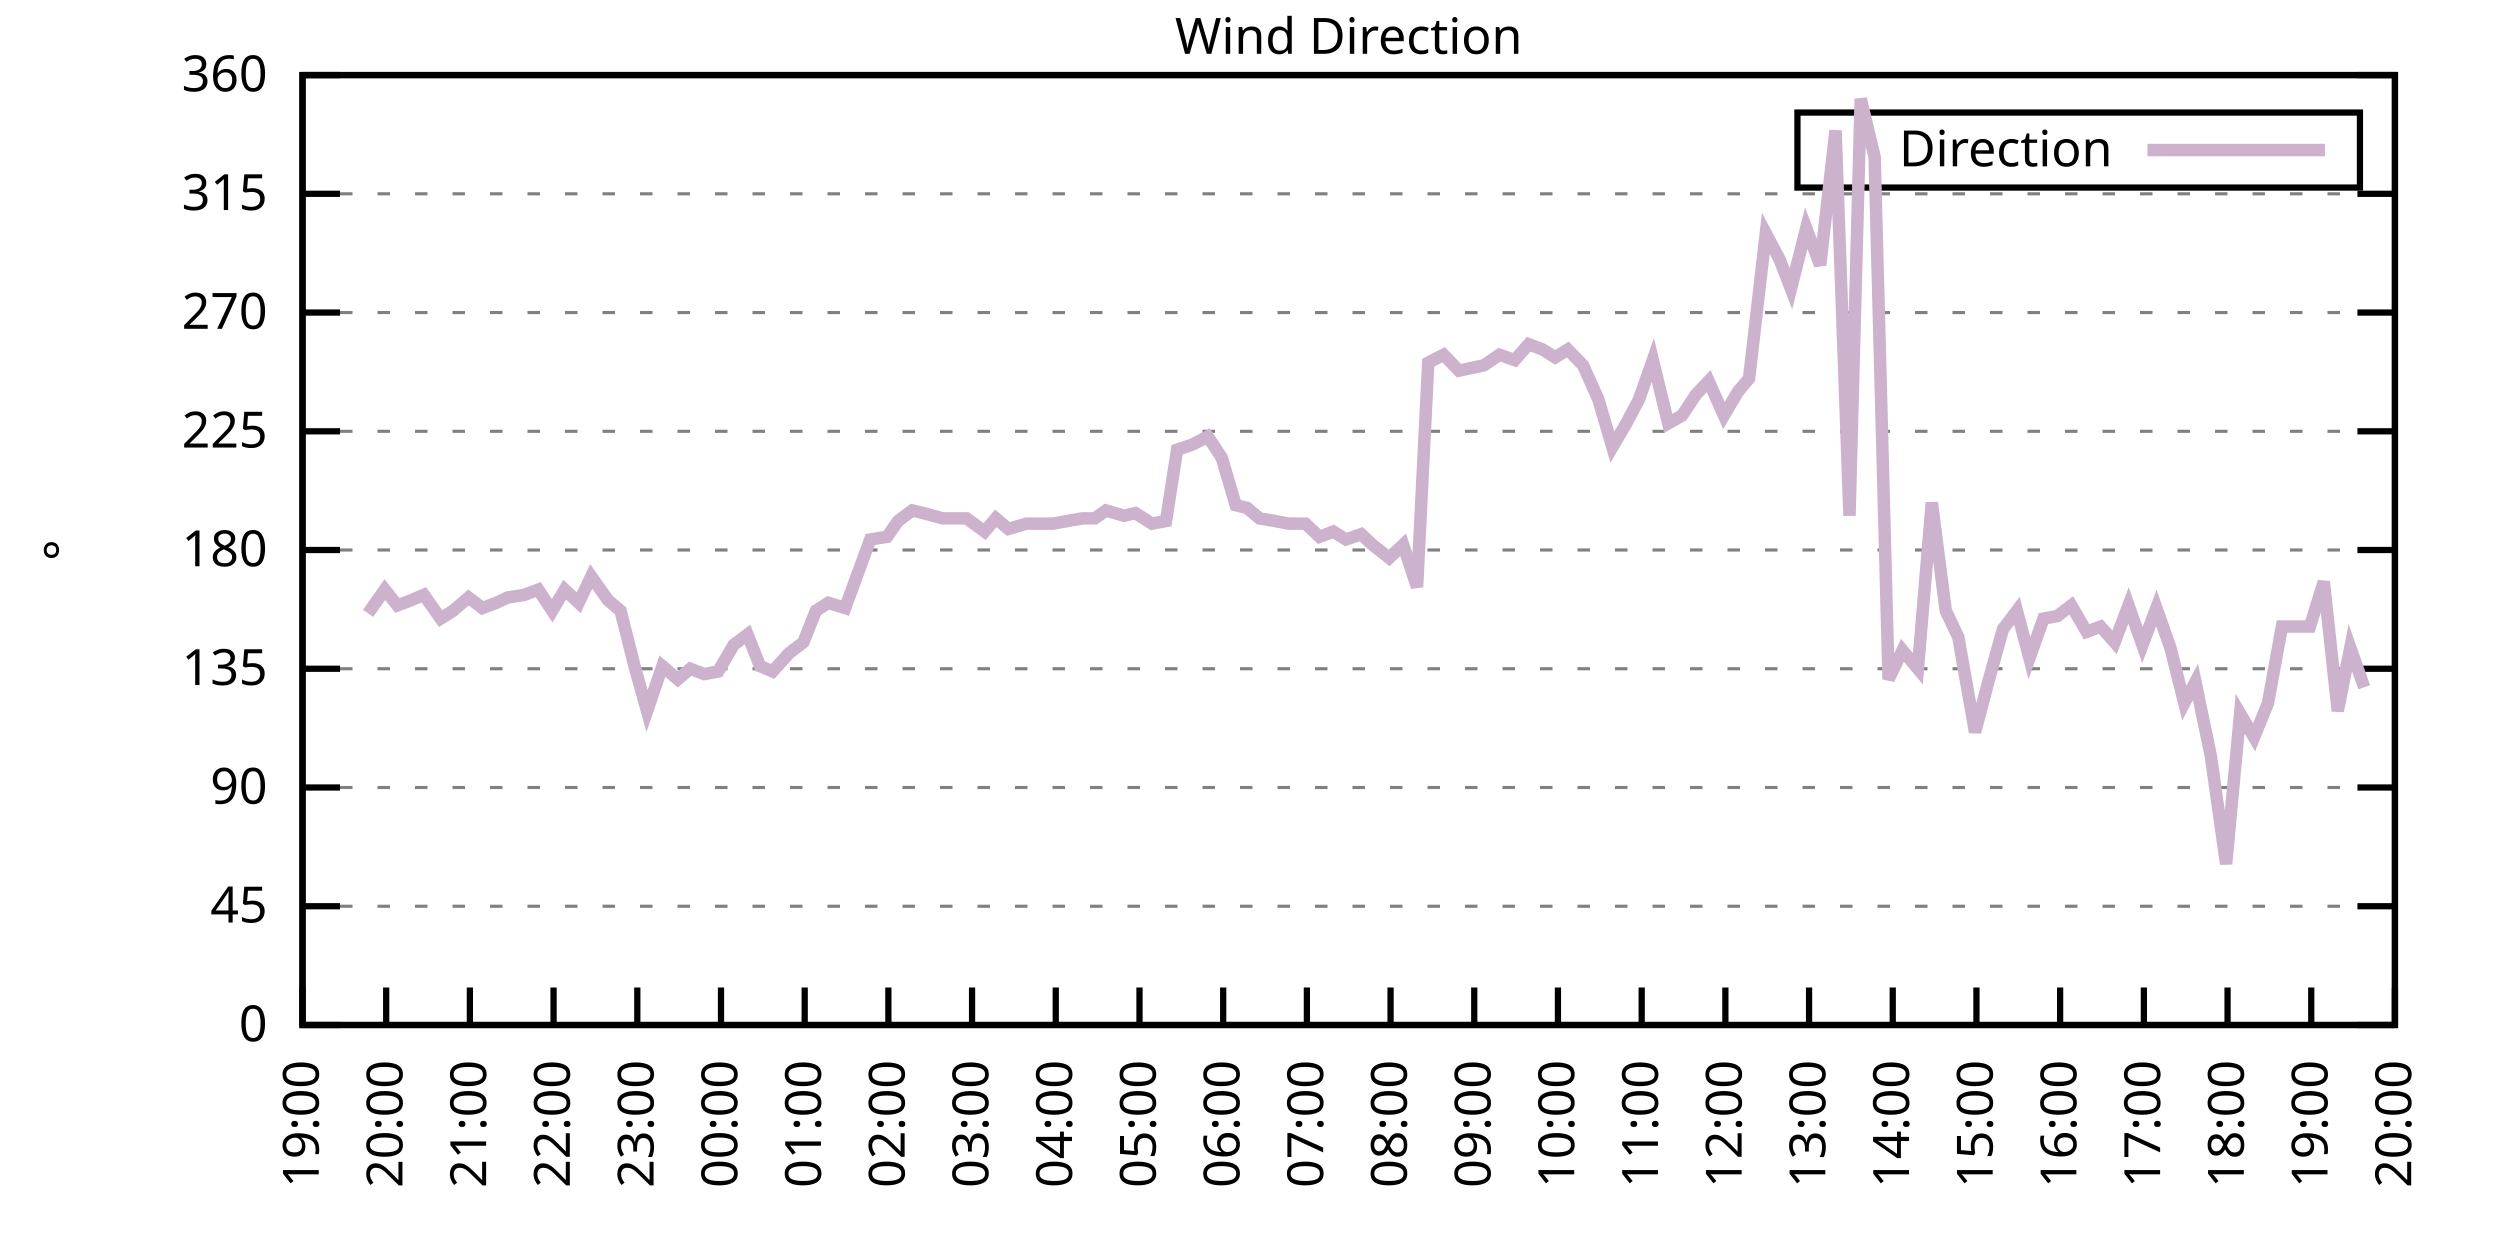
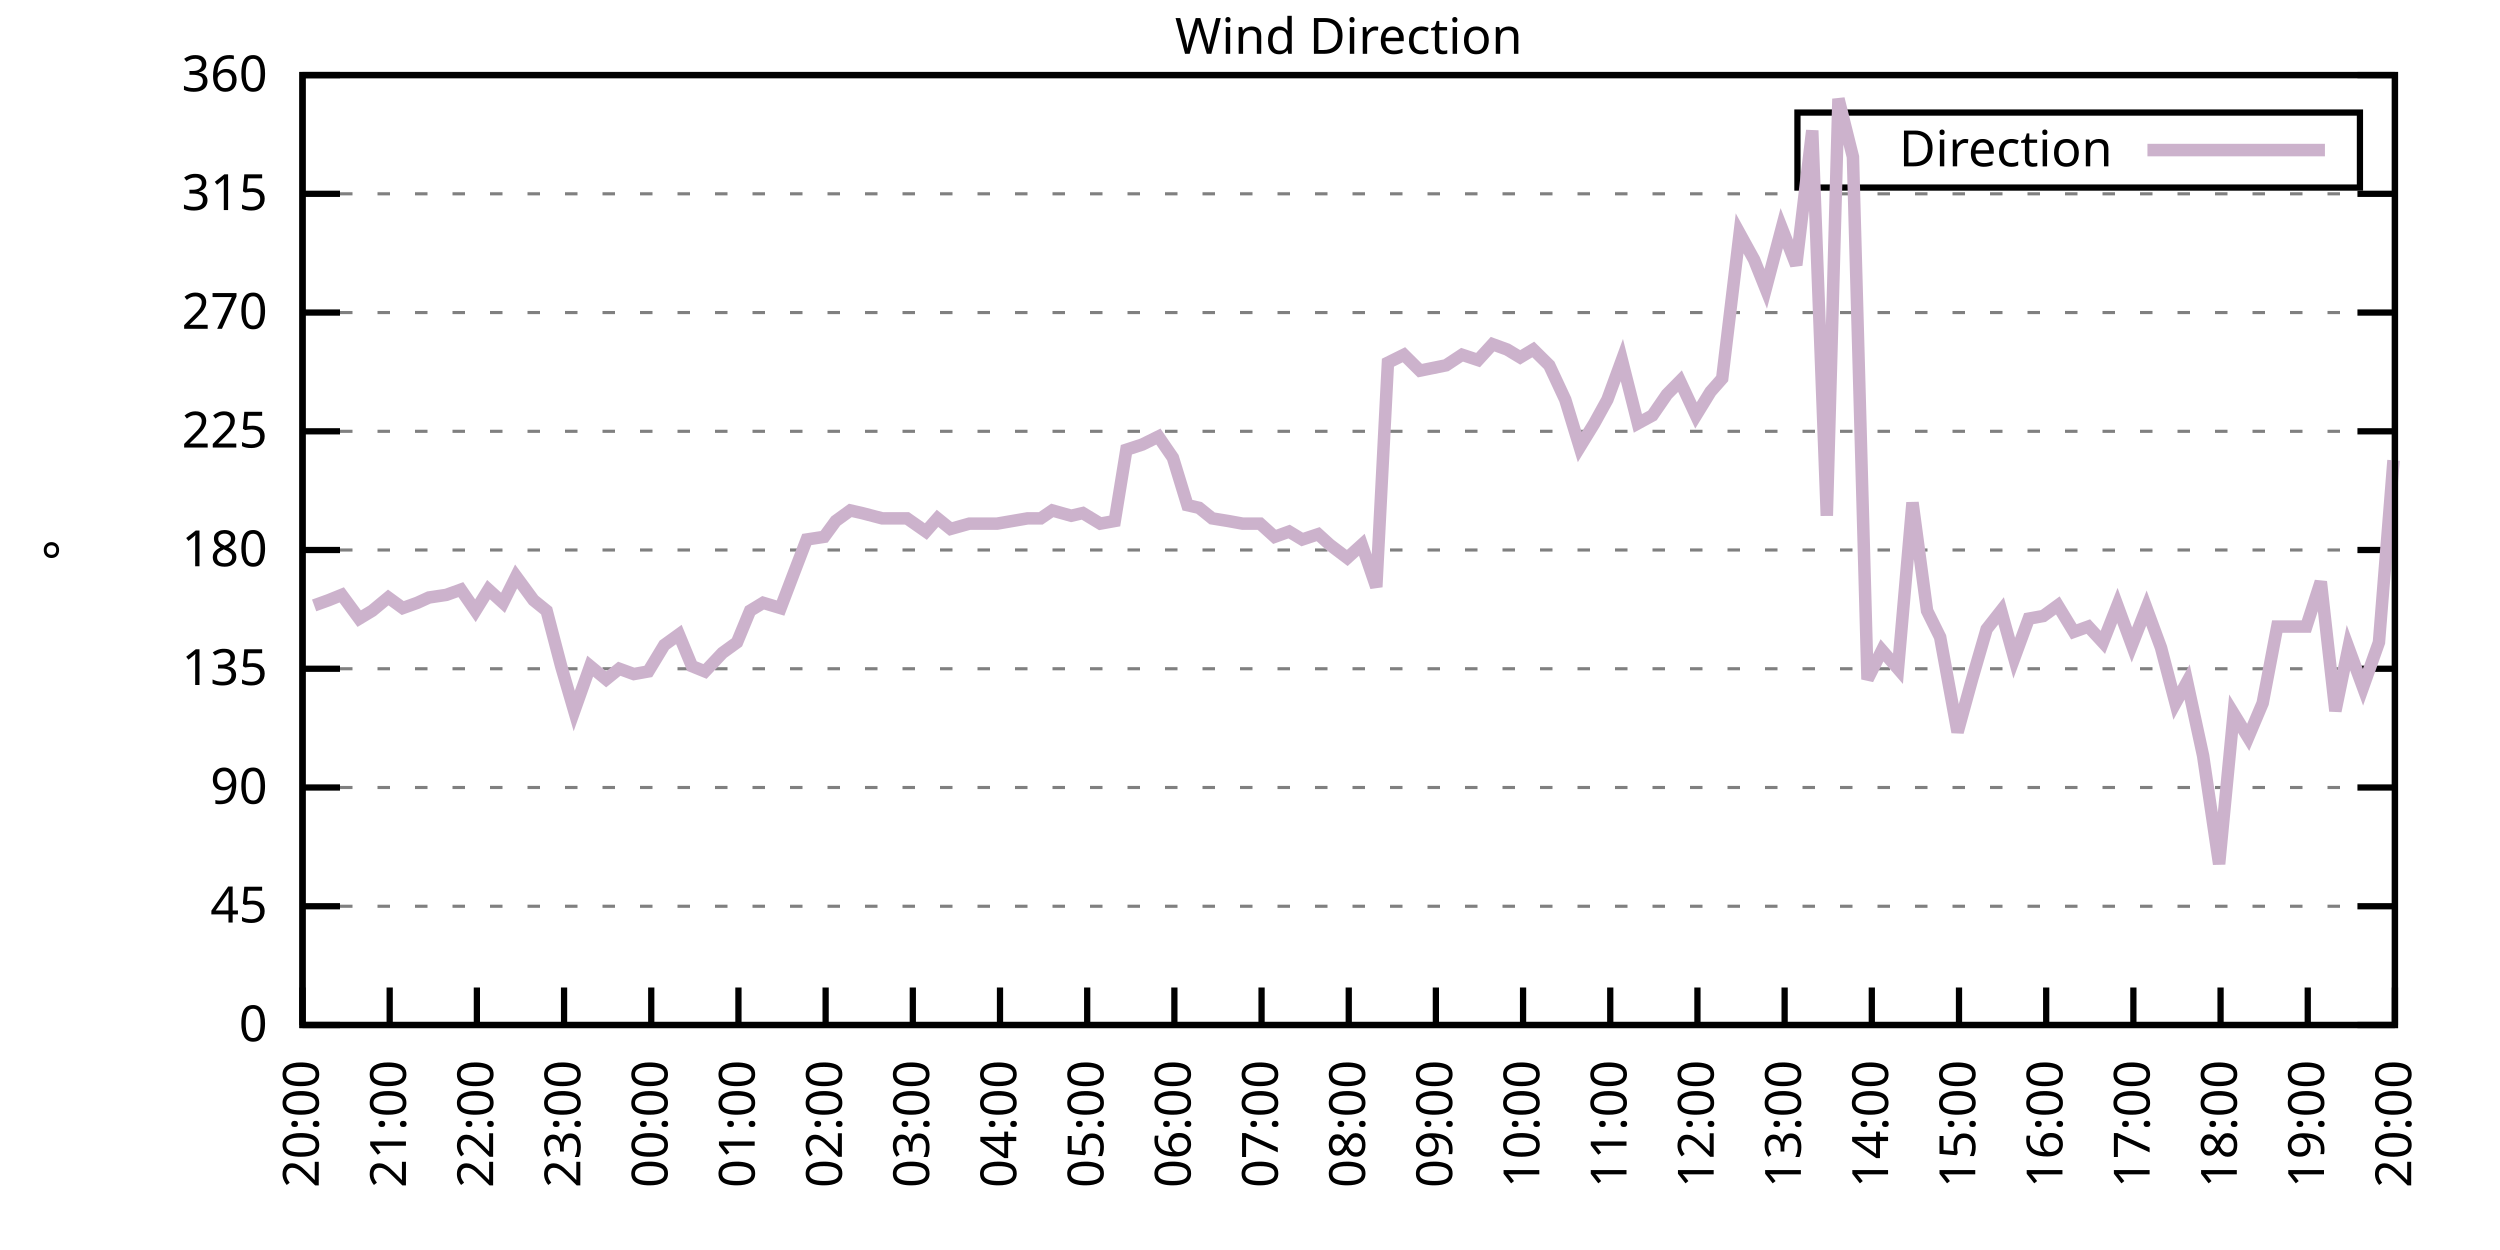
<svg xmlns="http://www.w3.org/2000/svg" xmlns:xlink="http://www.w3.org/1999/xlink" width="400" height="200" viewBox="0 0 400 200">
  <g id="gnuplot_canvas">
    <rect x="0" y="0" width="400" height="200" fill="none" />
    <defs>
      <circle id="gpDot" r="0.5" stroke-width="0.5" stroke="currentColor" />
      <path id="gpPt0" stroke-width="0.333" stroke="currentColor" d="M-1,0 h2 M0,-1 v2" />
      <path id="gpPt1" stroke-width="0.333" stroke="currentColor" d="M-1,-1 L1,1 M1,-1 L-1,1" />
      <path id="gpPt2" stroke-width="0.333" stroke="currentColor" d="M-1,0 L1,0 M0,-1 L0,1 M-1,-1 L1,1 M-1,1 L1,-1" />
      <rect id="gpPt3" stroke-width="0.333" stroke="currentColor" x="-1" y="-1" width="2" height="2" />
      <rect id="gpPt4" stroke-width="0.333" stroke="currentColor" fill="currentColor" x="-1" y="-1" width="2" height="2" />
      <circle id="gpPt5" stroke-width="0.333" stroke="currentColor" cx="0" cy="0" r="1" />
      <use xlink:href="#gpPt5" id="gpPt6" fill="currentColor" stroke="none" />
      <path id="gpPt7" stroke-width="0.333" stroke="currentColor" d="M0,-1.33 L-1.33,0.67 L1.33,0.67 z" />
      <use xlink:href="#gpPt7" id="gpPt8" fill="currentColor" stroke="none" />
      <use xlink:href="#gpPt7" id="gpPt9" stroke="currentColor" transform="rotate(180)" />
      <use xlink:href="#gpPt9" id="gpPt10" fill="currentColor" stroke="none" />
      <use xlink:href="#gpPt3" id="gpPt11" stroke="currentColor" transform="rotate(45)" />
      <use xlink:href="#gpPt11" id="gpPt12" fill="currentColor" stroke="none" />
      <path id="gpPt13" stroke-width="0.333" stroke="currentColor" d="M0,1.330 L1.265,0.411 L0.782,-1.067 L-0.782,-1.076 L-1.265,0.411 z" />
      <use xlink:href="#gpPt13" id="gpPt14" fill="currentColor" stroke="none" />
      <filter id="textbox" filterUnits="objectBoundingBox" x="0" y="0" height="1" width="1">
        <feFlood flood-color="white" flood-opacity="1" result="bgnd" />
        <feComposite in="SourceGraphic" in2="bgnd" operator="atop" />
      </filter>
      <filter id="greybox" filterUnits="objectBoundingBox" x="0" y="0" height="1" width="1">
        <feFlood flood-color="lightgrey" flood-opacity="1" result="grey" />
        <feComposite in="SourceGraphic" in2="grey" operator="atop" />
      </filter>
    </defs>
    <g fill="none" color="white" stroke="currentColor" stroke-width="1.00" stroke-linecap="butt" stroke-linejoin="miter">
</g>
    <g fill="none" color="black" stroke="currentColor" stroke-width="1.00" stroke-linecap="butt" stroke-linejoin="miter">
      <g stroke="none" shape-rendering="crispEdges">
        <polygon fill="rgb(255, 255, 255)" points="48.40,164.00 383.18,164.00 383.18,12.02 48.40,12.02 " />
      </g>
    </g>
    <g fill="none" color="black" stroke="currentColor" stroke-width="1.00" stroke-linecap="butt" stroke-linejoin="miter">
</g>
    <g fill="none" color="black" stroke="black" stroke-width="0.50" stroke-linecap="butt" stroke-linejoin="miter">
</g>
    <g fill="none" color="gray" stroke="currentColor" stroke-width="0.50" stroke-linecap="butt" stroke-linejoin="miter">
      <path stroke="gray" stroke-dasharray="2,4" class="gridline" d="M48.40,164.00 L383.19,164.00  " />
    </g>
    <g fill="none" color="gray" stroke="gray" stroke-width="1.00" stroke-linecap="butt" stroke-linejoin="miter">
</g>
    <g fill="none" color="black" stroke="currentColor" stroke-width="1.00" stroke-linecap="butt" stroke-linejoin="miter">
      <path stroke="black" d="M48.40,164.00 L54.40,164.00 M383.19,164.00 L377.19,164.00  " />
      <g transform="translate(42.80,166.60)" stroke="none" fill="black" font-family="Sans" font-size="8.00" text-anchor="end">
        <text>
          <tspan font-family="Sans"> 0</tspan>
        </text>
      </g>
    </g>
    <g fill="none" color="black" stroke="currentColor" stroke-width="1.00" stroke-linecap="butt" stroke-linejoin="miter">
</g>
    <g fill="none" color="black" stroke="black" stroke-width="0.50" stroke-linecap="butt" stroke-linejoin="miter">
</g>
    <g fill="none" color="gray" stroke="currentColor" stroke-width="0.50" stroke-linecap="butt" stroke-linejoin="miter">
      <path stroke="gray" stroke-dasharray="2,4" class="gridline" d="M48.40,145.00 L383.19,145.00  " />
    </g>
    <g fill="none" color="gray" stroke="gray" stroke-width="1.00" stroke-linecap="butt" stroke-linejoin="miter">
</g>
    <g fill="none" color="black" stroke="currentColor" stroke-width="1.00" stroke-linecap="butt" stroke-linejoin="miter">
      <path stroke="black" d="M48.40,145.00 L54.40,145.00 M383.19,145.00 L377.19,145.00  " />
      <g transform="translate(42.80,147.60)" stroke="none" fill="black" font-family="Sans" font-size="8.00" text-anchor="end">
        <text>
          <tspan font-family="Sans"> 45</tspan>
        </text>
      </g>
    </g>
    <g fill="none" color="black" stroke="currentColor" stroke-width="1.00" stroke-linecap="butt" stroke-linejoin="miter">
</g>
    <g fill="none" color="black" stroke="black" stroke-width="0.50" stroke-linecap="butt" stroke-linejoin="miter">
</g>
    <g fill="none" color="gray" stroke="currentColor" stroke-width="0.50" stroke-linecap="butt" stroke-linejoin="miter">
      <path stroke="gray" stroke-dasharray="2,4" class="gridline" d="M48.40,126.00 L383.19,126.00  " />
    </g>
    <g fill="none" color="gray" stroke="gray" stroke-width="1.00" stroke-linecap="butt" stroke-linejoin="miter">
</g>
    <g fill="none" color="black" stroke="currentColor" stroke-width="1.00" stroke-linecap="butt" stroke-linejoin="miter">
      <path stroke="black" d="M48.40,126.00 L54.40,126.00 M383.19,126.00 L377.19,126.00  " />
      <g transform="translate(42.80,128.60)" stroke="none" fill="black" font-family="Sans" font-size="8.00" text-anchor="end">
        <text>
          <tspan font-family="Sans"> 90</tspan>
        </text>
      </g>
    </g>
    <g fill="none" color="black" stroke="currentColor" stroke-width="1.00" stroke-linecap="butt" stroke-linejoin="miter">
</g>
    <g fill="none" color="black" stroke="black" stroke-width="0.50" stroke-linecap="butt" stroke-linejoin="miter">
</g>
    <g fill="none" color="gray" stroke="currentColor" stroke-width="0.50" stroke-linecap="butt" stroke-linejoin="miter">
      <path stroke="gray" stroke-dasharray="2,4" class="gridline" d="M48.40,107.00 L383.19,107.00  " />
    </g>
    <g fill="none" color="gray" stroke="gray" stroke-width="1.00" stroke-linecap="butt" stroke-linejoin="miter">
</g>
    <g fill="none" color="black" stroke="currentColor" stroke-width="1.00" stroke-linecap="butt" stroke-linejoin="miter">
      <path stroke="black" d="M48.40,107.00 L54.40,107.00 M383.19,107.00 L377.19,107.00  " />
      <g transform="translate(42.80,109.60)" stroke="none" fill="black" font-family="Sans" font-size="8.00" text-anchor="end">
        <text>
          <tspan font-family="Sans"> 135</tspan>
        </text>
      </g>
    </g>
    <g fill="none" color="black" stroke="currentColor" stroke-width="1.00" stroke-linecap="butt" stroke-linejoin="miter">
</g>
    <g fill="none" color="black" stroke="black" stroke-width="0.50" stroke-linecap="butt" stroke-linejoin="miter">
</g>
    <g fill="none" color="gray" stroke="currentColor" stroke-width="0.50" stroke-linecap="butt" stroke-linejoin="miter">
      <path stroke="gray" stroke-dasharray="2,4" class="gridline" d="M48.40,88.00 L383.19,88.00  " />
    </g>
    <g fill="none" color="gray" stroke="gray" stroke-width="1.00" stroke-linecap="butt" stroke-linejoin="miter">
</g>
    <g fill="none" color="black" stroke="currentColor" stroke-width="1.00" stroke-linecap="butt" stroke-linejoin="miter">
      <path stroke="black" d="M48.40,88.00 L54.40,88.00 M383.19,88.00 L377.19,88.00  " />
      <g transform="translate(42.80,90.60)" stroke="none" fill="black" font-family="Sans" font-size="8.00" text-anchor="end">
        <text>
          <tspan font-family="Sans"> 180</tspan>
        </text>
      </g>
    </g>
    <g fill="none" color="black" stroke="currentColor" stroke-width="1.00" stroke-linecap="butt" stroke-linejoin="miter">
</g>
    <g fill="none" color="black" stroke="black" stroke-width="0.50" stroke-linecap="butt" stroke-linejoin="miter">
</g>
    <g fill="none" color="gray" stroke="currentColor" stroke-width="0.50" stroke-linecap="butt" stroke-linejoin="miter">
      <path stroke="gray" stroke-dasharray="2,4" class="gridline" d="M48.40,69.01 L383.19,69.01  " />
    </g>
    <g fill="none" color="gray" stroke="gray" stroke-width="1.00" stroke-linecap="butt" stroke-linejoin="miter">
</g>
    <g fill="none" color="black" stroke="currentColor" stroke-width="1.00" stroke-linecap="butt" stroke-linejoin="miter">
      <path stroke="black" d="M48.40,69.01 L54.40,69.01 M383.19,69.01 L377.19,69.01  " />
      <g transform="translate(42.80,71.61)" stroke="none" fill="black" font-family="Sans" font-size="8.00" text-anchor="end">
        <text>
          <tspan font-family="Sans"> 225</tspan>
        </text>
      </g>
    </g>
    <g fill="none" color="black" stroke="currentColor" stroke-width="1.00" stroke-linecap="butt" stroke-linejoin="miter">
</g>
    <g fill="none" color="black" stroke="black" stroke-width="0.50" stroke-linecap="butt" stroke-linejoin="miter">
</g>
    <g fill="none" color="gray" stroke="currentColor" stroke-width="0.50" stroke-linecap="butt" stroke-linejoin="miter">
      <path stroke="gray" stroke-dasharray="2,4" class="gridline" d="M48.40,50.01 L383.19,50.01  " />
    </g>
    <g fill="none" color="gray" stroke="gray" stroke-width="1.00" stroke-linecap="butt" stroke-linejoin="miter">
</g>
    <g fill="none" color="black" stroke="currentColor" stroke-width="1.00" stroke-linecap="butt" stroke-linejoin="miter">
      <path stroke="black" d="M48.40,50.01 L54.40,50.01 M383.19,50.01 L377.19,50.01  " />
      <g transform="translate(42.80,52.61)" stroke="none" fill="black" font-family="Sans" font-size="8.00" text-anchor="end">
        <text>
          <tspan font-family="Sans"> 270</tspan>
        </text>
      </g>
    </g>
    <g fill="none" color="black" stroke="currentColor" stroke-width="1.00" stroke-linecap="butt" stroke-linejoin="miter">
</g>
    <g fill="none" color="black" stroke="black" stroke-width="0.50" stroke-linecap="butt" stroke-linejoin="miter">
</g>
    <g fill="none" color="gray" stroke="currentColor" stroke-width="0.50" stroke-linecap="butt" stroke-linejoin="miter">
      <path stroke="gray" stroke-dasharray="2,4" class="gridline" d="M48.40,31.01 L383.19,31.01  " />
    </g>
    <g fill="none" color="gray" stroke="gray" stroke-width="1.00" stroke-linecap="butt" stroke-linejoin="miter">
</g>
    <g fill="none" color="black" stroke="currentColor" stroke-width="1.00" stroke-linecap="butt" stroke-linejoin="miter">
      <path stroke="black" d="M48.40,31.01 L54.40,31.01 M383.19,31.01 L377.19,31.01  " />
      <g transform="translate(42.80,33.61)" stroke="none" fill="black" font-family="Sans" font-size="8.00" text-anchor="end">
        <text>
          <tspan font-family="Sans"> 315</tspan>
        </text>
      </g>
    </g>
    <g fill="none" color="black" stroke="currentColor" stroke-width="1.00" stroke-linecap="butt" stroke-linejoin="miter">
</g>
    <g fill="none" color="black" stroke="black" stroke-width="0.50" stroke-linecap="butt" stroke-linejoin="miter">
</g>
    <g fill="none" color="gray" stroke="currentColor" stroke-width="0.50" stroke-linecap="butt" stroke-linejoin="miter">
      <path stroke="gray" stroke-dasharray="2,4" class="gridline" d="M48.40,12.01 L383.19,12.01  " />
    </g>
    <g fill="none" color="gray" stroke="gray" stroke-width="1.00" stroke-linecap="butt" stroke-linejoin="miter">
</g>
    <g fill="none" color="black" stroke="currentColor" stroke-width="1.00" stroke-linecap="butt" stroke-linejoin="miter">
      <path stroke="black" d="M48.40,12.01 L54.40,12.01 M383.19,12.01 L377.19,12.01  " />
      <g transform="translate(42.80,14.61)" stroke="none" fill="black" font-family="Sans" font-size="8.00" text-anchor="end">
        <text>
          <tspan font-family="Sans"> 360</tspan>
        </text>
      </g>
    </g>
    <g fill="none" color="black" stroke="currentColor" stroke-width="1.00" stroke-linecap="butt" stroke-linejoin="miter">
      <path stroke="black" d="M48.40,164.00 L48.40,158.00  " />
      <g transform="translate(51.00,169.60) rotate(270.00)" stroke="none" fill="black" font-family="Sans" font-size="8.00" text-anchor="end">
        <text>
-           <tspan font-family="Sans">19:00</tspan>
-         </text>
-       </g>
-     </g>
-     <g fill="none" color="black" stroke="currentColor" stroke-width="1.00" stroke-linecap="butt" stroke-linejoin="miter">
-       <path stroke="black" d="M61.79,164.00 L61.79,158.00  " />
-       <g transform="translate(64.39,169.60) rotate(270.00)" stroke="none" fill="black" font-family="Sans" font-size="8.00" text-anchor="end">
-         <text>
          <tspan font-family="Sans">20:00</tspan>
        </text>
      </g>
    </g>
    <g fill="none" color="black" stroke="currentColor" stroke-width="1.00" stroke-linecap="butt" stroke-linejoin="miter">
-       <path stroke="black" d="M75.18,164.00 L75.18,158.00  " />
-       <g transform="translate(77.78,169.60) rotate(270.00)" stroke="none" fill="black" font-family="Sans" font-size="8.00" text-anchor="end">
+       <path stroke="black" d="M62.35,164.00 L62.35,158.00  " />
+       <g transform="translate(64.95,169.60) rotate(270.00)" stroke="none" fill="black" font-family="Sans" font-size="8.00" text-anchor="end">
        <text>
          <tspan font-family="Sans">21:00</tspan>
        </text>
      </g>
    </g>
    <g fill="none" color="black" stroke="currentColor" stroke-width="1.00" stroke-linecap="butt" stroke-linejoin="miter">
-       <path stroke="black" d="M88.57,164.00 L88.57,158.00  " />
-       <g transform="translate(91.17,169.60) rotate(270.00)" stroke="none" fill="black" font-family="Sans" font-size="8.00" text-anchor="end">
+       <path stroke="black" d="M76.30,164.00 L76.30,158.00  " />
+       <g transform="translate(78.90,169.60) rotate(270.00)" stroke="none" fill="black" font-family="Sans" font-size="8.00" text-anchor="end">
        <text>
          <tspan font-family="Sans">22:00</tspan>
        </text>
      </g>
    </g>
    <g fill="none" color="black" stroke="currentColor" stroke-width="1.00" stroke-linecap="butt" stroke-linejoin="miter">
-       <path stroke="black" d="M101.97,164.00 L101.97,158.00  " />
-       <g transform="translate(104.57,169.60) rotate(270.00)" stroke="none" fill="black" font-family="Sans" font-size="8.00" text-anchor="end">
+       <path stroke="black" d="M90.25,164.00 L90.25,158.00  " />
+       <g transform="translate(92.85,169.60) rotate(270.00)" stroke="none" fill="black" font-family="Sans" font-size="8.00" text-anchor="end">
        <text>
          <tspan font-family="Sans">23:00</tspan>
        </text>
      </g>
    </g>
    <g fill="none" color="black" stroke="currentColor" stroke-width="1.00" stroke-linecap="butt" stroke-linejoin="miter">
-       <path stroke="black" d="M115.36,164.00 L115.36,158.00  " />
-       <g transform="translate(117.96,169.60) rotate(270.00)" stroke="none" fill="black" font-family="Sans" font-size="8.00" text-anchor="end">
+       <path stroke="black" d="M104.20,164.00 L104.20,158.00  " />
+       <g transform="translate(106.80,169.60) rotate(270.00)" stroke="none" fill="black" font-family="Sans" font-size="8.00" text-anchor="end">
        <text>
          <tspan font-family="Sans">00:00</tspan>
        </text>
      </g>
    </g>
    <g fill="none" color="black" stroke="currentColor" stroke-width="1.00" stroke-linecap="butt" stroke-linejoin="miter">
-       <path stroke="black" d="M128.75,164.00 L128.75,158.00  " />
-       <g transform="translate(131.35,169.60) rotate(270.00)" stroke="none" fill="black" font-family="Sans" font-size="8.00" text-anchor="end">
+       <path stroke="black" d="M118.15,164.00 L118.15,158.00  " />
+       <g transform="translate(120.75,169.60) rotate(270.00)" stroke="none" fill="black" font-family="Sans" font-size="8.00" text-anchor="end">
        <text>
          <tspan font-family="Sans">01:00</tspan>
        </text>
      </g>
    </g>
    <g fill="none" color="black" stroke="currentColor" stroke-width="1.00" stroke-linecap="butt" stroke-linejoin="miter">
-       <path stroke="black" d="M142.14,164.00 L142.14,158.00  " />
-       <g transform="translate(144.74,169.60) rotate(270.00)" stroke="none" fill="black" font-family="Sans" font-size="8.00" text-anchor="end">
+       <path stroke="black" d="M132.10,164.00 L132.10,158.00  " />
+       <g transform="translate(134.70,169.60) rotate(270.00)" stroke="none" fill="black" font-family="Sans" font-size="8.00" text-anchor="end">
        <text>
          <tspan font-family="Sans">02:00</tspan>
        </text>
      </g>
    </g>
    <g fill="none" color="black" stroke="currentColor" stroke-width="1.00" stroke-linecap="butt" stroke-linejoin="miter">
-       <path stroke="black" d="M155.53,164.00 L155.53,158.00  " />
-       <g transform="translate(158.13,169.60) rotate(270.00)" stroke="none" fill="black" font-family="Sans" font-size="8.00" text-anchor="end">
+       <path stroke="black" d="M146.05,164.00 L146.05,158.00  " />
+       <g transform="translate(148.65,169.60) rotate(270.00)" stroke="none" fill="black" font-family="Sans" font-size="8.00" text-anchor="end">
        <text>
          <tspan font-family="Sans">03:00</tspan>
        </text>
      </g>
    </g>
    <g fill="none" color="black" stroke="currentColor" stroke-width="1.00" stroke-linecap="butt" stroke-linejoin="miter">
-       <path stroke="black" d="M168.92,164.00 L168.92,158.00  " />
-       <g transform="translate(171.52,169.60) rotate(270.00)" stroke="none" fill="black" font-family="Sans" font-size="8.00" text-anchor="end">
+       <path stroke="black" d="M160.00,164.00 L160.00,158.00  " />
+       <g transform="translate(162.60,169.60) rotate(270.00)" stroke="none" fill="black" font-family="Sans" font-size="8.00" text-anchor="end">
        <text>
          <tspan font-family="Sans">04:00</tspan>
        </text>
      </g>
    </g>
    <g fill="none" color="black" stroke="currentColor" stroke-width="1.00" stroke-linecap="butt" stroke-linejoin="miter">
-       <path stroke="black" d="M182.32,164.00 L182.32,158.00  " />
-       <g transform="translate(184.92,169.60) rotate(270.00)" stroke="none" fill="black" font-family="Sans" font-size="8.00" text-anchor="end">
+       <path stroke="black" d="M173.95,164.00 L173.95,158.00  " />
+       <g transform="translate(176.55,169.60) rotate(270.00)" stroke="none" fill="black" font-family="Sans" font-size="8.00" text-anchor="end">
        <text>
          <tspan font-family="Sans">05:00</tspan>
        </text>
      </g>
    </g>
    <g fill="none" color="black" stroke="currentColor" stroke-width="1.00" stroke-linecap="butt" stroke-linejoin="miter">
-       <path stroke="black" d="M195.71,164.00 L195.71,158.00  " />
-       <g transform="translate(198.31,169.60) rotate(270.00)" stroke="none" fill="black" font-family="Sans" font-size="8.00" text-anchor="end">
+       <path stroke="black" d="M187.90,164.00 L187.90,158.00  " />
+       <g transform="translate(190.50,169.60) rotate(270.00)" stroke="none" fill="black" font-family="Sans" font-size="8.00" text-anchor="end">
        <text>
          <tspan font-family="Sans">06:00</tspan>
        </text>
      </g>
    </g>
    <g fill="none" color="black" stroke="currentColor" stroke-width="1.00" stroke-linecap="butt" stroke-linejoin="miter">
-       <path stroke="black" d="M209.10,164.00 L209.10,158.00  " />
-       <g transform="translate(211.70,169.60) rotate(270.00)" stroke="none" fill="black" font-family="Sans" font-size="8.00" text-anchor="end">
+       <path stroke="black" d="M201.85,164.00 L201.85,158.00  " />
+       <g transform="translate(204.45,169.60) rotate(270.00)" stroke="none" fill="black" font-family="Sans" font-size="8.00" text-anchor="end">
        <text>
          <tspan font-family="Sans">07:00</tspan>
        </text>
      </g>
    </g>
    <g fill="none" color="black" stroke="currentColor" stroke-width="1.00" stroke-linecap="butt" stroke-linejoin="miter">
-       <path stroke="black" d="M222.49,164.00 L222.49,158.00  " />
-       <g transform="translate(225.09,169.60) rotate(270.00)" stroke="none" fill="black" font-family="Sans" font-size="8.00" text-anchor="end">
+       <path stroke="black" d="M215.80,164.00 L215.80,158.00  " />
+       <g transform="translate(218.40,169.60) rotate(270.00)" stroke="none" fill="black" font-family="Sans" font-size="8.00" text-anchor="end">
        <text>
          <tspan font-family="Sans">08:00</tspan>
        </text>
      </g>
    </g>
    <g fill="none" color="black" stroke="currentColor" stroke-width="1.00" stroke-linecap="butt" stroke-linejoin="miter">
-       <path stroke="black" d="M235.88,164.00 L235.88,158.00  " />
-       <g transform="translate(238.48,169.60) rotate(270.00)" stroke="none" fill="black" font-family="Sans" font-size="8.00" text-anchor="end">
+       <path stroke="black" d="M229.74,164.00 L229.74,158.00  " />
+       <g transform="translate(232.34,169.60) rotate(270.00)" stroke="none" fill="black" font-family="Sans" font-size="8.00" text-anchor="end">
        <text>
          <tspan font-family="Sans">09:00</tspan>
        </text>
      </g>
    </g>
    <g fill="none" color="black" stroke="currentColor" stroke-width="1.00" stroke-linecap="butt" stroke-linejoin="miter">
-       <path stroke="black" d="M249.27,164.00 L249.27,158.00  " />
-       <g transform="translate(251.87,169.60) rotate(270.00)" stroke="none" fill="black" font-family="Sans" font-size="8.00" text-anchor="end">
+       <path stroke="black" d="M243.69,164.00 L243.69,158.00  " />
+       <g transform="translate(246.29,169.60) rotate(270.00)" stroke="none" fill="black" font-family="Sans" font-size="8.00" text-anchor="end">
        <text>
          <tspan font-family="Sans">10:00</tspan>
        </text>
      </g>
    </g>
    <g fill="none" color="black" stroke="currentColor" stroke-width="1.00" stroke-linecap="butt" stroke-linejoin="miter">
-       <path stroke="black" d="M262.67,164.00 L262.67,158.00  " />
-       <g transform="translate(265.27,169.60) rotate(270.00)" stroke="none" fill="black" font-family="Sans" font-size="8.00" text-anchor="end">
+       <path stroke="black" d="M257.64,164.00 L257.64,158.00  " />
+       <g transform="translate(260.24,169.60) rotate(270.00)" stroke="none" fill="black" font-family="Sans" font-size="8.00" text-anchor="end">
        <text>
          <tspan font-family="Sans">11:00</tspan>
        </text>
      </g>
    </g>
    <g fill="none" color="black" stroke="currentColor" stroke-width="1.00" stroke-linecap="butt" stroke-linejoin="miter">
-       <path stroke="black" d="M276.06,164.00 L276.06,158.00  " />
-       <g transform="translate(278.66,169.60) rotate(270.00)" stroke="none" fill="black" font-family="Sans" font-size="8.00" text-anchor="end">
+       <path stroke="black" d="M271.59,164.00 L271.59,158.00  " />
+       <g transform="translate(274.19,169.60) rotate(270.00)" stroke="none" fill="black" font-family="Sans" font-size="8.00" text-anchor="end">
        <text>
          <tspan font-family="Sans">12:00</tspan>
        </text>
      </g>
    </g>
    <g fill="none" color="black" stroke="currentColor" stroke-width="1.00" stroke-linecap="butt" stroke-linejoin="miter">
-       <path stroke="black" d="M289.45,164.00 L289.45,158.00  " />
-       <g transform="translate(292.05,169.60) rotate(270.00)" stroke="none" fill="black" font-family="Sans" font-size="8.00" text-anchor="end">
+       <path stroke="black" d="M285.54,164.00 L285.54,158.00  " />
+       <g transform="translate(288.14,169.60) rotate(270.00)" stroke="none" fill="black" font-family="Sans" font-size="8.00" text-anchor="end">
        <text>
          <tspan font-family="Sans">13:00</tspan>
        </text>
      </g>
    </g>
    <g fill="none" color="black" stroke="currentColor" stroke-width="1.00" stroke-linecap="butt" stroke-linejoin="miter">
-       <path stroke="black" d="M302.84,164.00 L302.84,158.00  " />
-       <g transform="translate(305.44,169.60) rotate(270.00)" stroke="none" fill="black" font-family="Sans" font-size="8.00" text-anchor="end">
+       <path stroke="black" d="M299.49,164.00 L299.49,158.00  " />
+       <g transform="translate(302.09,169.60) rotate(270.00)" stroke="none" fill="black" font-family="Sans" font-size="8.00" text-anchor="end">
        <text>
          <tspan font-family="Sans">14:00</tspan>
        </text>
      </g>
    </g>
    <g fill="none" color="black" stroke="currentColor" stroke-width="1.00" stroke-linecap="butt" stroke-linejoin="miter">
-       <path stroke="black" d="M316.23,164.00 L316.23,158.00  " />
-       <g transform="translate(318.83,169.60) rotate(270.00)" stroke="none" fill="black" font-family="Sans" font-size="8.00" text-anchor="end">
+       <path stroke="black" d="M313.44,164.00 L313.44,158.00  " />
+       <g transform="translate(316.04,169.60) rotate(270.00)" stroke="none" fill="black" font-family="Sans" font-size="8.00" text-anchor="end">
        <text>
          <tspan font-family="Sans">15:00</tspan>
        </text>
      </g>
    </g>
    <g fill="none" color="black" stroke="currentColor" stroke-width="1.00" stroke-linecap="butt" stroke-linejoin="miter">
-       <path stroke="black" d="M329.62,164.00 L329.62,158.00  " />
-       <g transform="translate(332.22,169.60) rotate(270.00)" stroke="none" fill="black" font-family="Sans" font-size="8.00" text-anchor="end">
+       <path stroke="black" d="M327.39,164.00 L327.39,158.00  " />
+       <g transform="translate(329.99,169.60) rotate(270.00)" stroke="none" fill="black" font-family="Sans" font-size="8.00" text-anchor="end">
        <text>
          <tspan font-family="Sans">16:00</tspan>
        </text>
      </g>
    </g>
    <g fill="none" color="black" stroke="currentColor" stroke-width="1.00" stroke-linecap="butt" stroke-linejoin="miter">
-       <path stroke="black" d="M343.02,164.00 L343.02,158.00  " />
-       <g transform="translate(345.62,169.60) rotate(270.00)" stroke="none" fill="black" font-family="Sans" font-size="8.00" text-anchor="end">
+       <path stroke="black" d="M341.34,164.00 L341.34,158.00  " />
+       <g transform="translate(343.94,169.60) rotate(270.00)" stroke="none" fill="black" font-family="Sans" font-size="8.00" text-anchor="end">
        <text>
          <tspan font-family="Sans">17:00</tspan>
        </text>
      </g>
    </g>
    <g fill="none" color="black" stroke="currentColor" stroke-width="1.00" stroke-linecap="butt" stroke-linejoin="miter">
-       <path stroke="black" d="M356.41,164.00 L356.41,158.00  " />
-       <g transform="translate(359.01,169.60) rotate(270.00)" stroke="none" fill="black" font-family="Sans" font-size="8.00" text-anchor="end">
+       <path stroke="black" d="M355.29,164.00 L355.29,158.00  " />
+       <g transform="translate(357.89,169.60) rotate(270.00)" stroke="none" fill="black" font-family="Sans" font-size="8.00" text-anchor="end">
        <text>
          <tspan font-family="Sans">18:00</tspan>
        </text>
      </g>
    </g>
    <g fill="none" color="black" stroke="currentColor" stroke-width="1.00" stroke-linecap="butt" stroke-linejoin="miter">
-       <path stroke="black" d="M369.80,164.00 L369.80,158.00  " />
-       <g transform="translate(372.40,169.60) rotate(270.00)" stroke="none" fill="black" font-family="Sans" font-size="8.00" text-anchor="end">
+       <path stroke="black" d="M369.24,164.00 L369.24,158.00  " />
+       <g transform="translate(371.84,169.60) rotate(270.00)" stroke="none" fill="black" font-family="Sans" font-size="8.00" text-anchor="end">
        <text>
          <tspan font-family="Sans">19:00</tspan>
        </text>
      </g>
    </g>
    <g fill="none" color="black" stroke="currentColor" stroke-width="1.00" stroke-linecap="butt" stroke-linejoin="miter">
      <path stroke="black" d="M383.19,164.00 L383.19,158.00  " />
      <g transform="translate(385.79,169.60) rotate(270.00)" stroke="none" fill="black" font-family="Sans" font-size="8.00" text-anchor="end">
        <text>
          <tspan font-family="Sans">20:00</tspan>
        </text>
      </g>
    </g>
    <g fill="none" color="black" stroke="currentColor" stroke-width="1.00" stroke-linecap="butt" stroke-linejoin="miter">
</g>
    <g fill="none" color="black" stroke="currentColor" stroke-width="1.00" stroke-linecap="butt" stroke-linejoin="miter">
      <path stroke="black" d="M48.40,12.01 L48.40,164.00 L383.19,164.00 L383.19,12.01 L48.40,12.01 Z  " />
    </g>
    <g fill="none" color="black" stroke="currentColor" stroke-width="1.00" stroke-linecap="butt" stroke-linejoin="miter">
</g>
    <g fill="none" color="black" stroke="currentColor" stroke-width="1.00" stroke-linecap="butt" stroke-linejoin="miter">
      <path stroke="black" d="M287.59,30.01 L287.59,18.01 L377.59,18.01 L377.59,30.01 L287.59,30.01 Z  " />
    </g>
    <g id="Wind_direction_plot_1">
      <g fill="none" color="white" stroke="black" stroke-width="2.00" stroke-linecap="butt" stroke-linejoin="miter">
</g>
      <g fill="none" color="black" stroke="currentColor" stroke-width="2.00" stroke-linecap="butt" stroke-linejoin="miter">
        <g transform="translate(337.99,26.61)" stroke="none" fill="black" font-family="Sans" font-size="8.00" text-anchor="end">
          <text>
            <tspan font-family="Sans">Direction</tspan>
          </text>
        </g>
      </g>
      <g fill="none" color="black" stroke="currentColor" stroke-width="2.00" stroke-linecap="butt" stroke-linejoin="miter">
-         <path stroke="rgb(204, 178, 204)" d="M343.59,24.01 L371.99,24.01 M58.89,98.14 L61.57,94.34 L63.58,96.87 L65.81,96.03 L67.82,95.18 L70.50,98.98   L72.50,97.72 L74.96,95.60 L77.19,97.29 L79.42,96.45 L81.21,95.60 L83.89,95.18 L86.12,94.34 L88.35,97.72   L90.36,94.34 L92.59,96.45 L94.60,92.23 L97.28,96.03 L99.29,97.72 L101.52,106.58 L103.53,113.76 L105.98,106.58   L108.44,108.69 L110.45,107.00 L112.68,107.85 L114.91,107.43 L117.37,103.20 L119.60,101.52 L121.61,106.58 L123.62,107.43   L126.29,104.47 L128.53,102.78 L130.54,97.72 L132.54,96.45 L135.22,97.29 L137.23,91.80 L139.24,86.32 L141.92,85.89   L143.70,83.36 L145.94,81.67 L147.72,82.09 L150.85,82.94 L152.85,82.94 L154.64,82.94 L157.54,85.05 L159.33,82.94   L161.34,84.63 L164.24,83.78 L165.80,83.78 L168.48,83.78 L173.17,82.94 L175.17,82.94 L176.96,81.67 L179.86,82.52   L181.65,82.09 L184.32,83.78 L186.56,83.36 L188.34,71.96 L190.80,71.12 L193.25,69.85 L195.48,73.23 L197.72,80.83   L199.50,81.25 L201.51,82.94 L203.97,83.36 L206.20,83.78 L208.88,83.78 L211.11,85.89 L213.34,85.05 L215.35,86.32   L217.80,85.47 L219.59,87.16 L222.27,89.27 L224.50,87.16 L226.73,93.92 L228.52,58.03 L230.97,56.76 L233.43,59.30   L237.44,58.45 L239.90,56.76 L242.36,57.61 L244.59,55.07 L246.82,55.92 L248.83,57.18 L250.84,55.92 L253.29,58.45   L255.75,63.94 L257.98,71.54 L260.21,67.74 L262.22,63.94 L264.45,57.61 L266.91,67.74 L269.14,66.47 L271.37,63.10   L273.38,60.98 L275.83,66.47 L278.07,62.67 L279.85,60.56 L282.53,37.34 L284.76,41.56 L286.55,46.21 L289.00,36.50   L291.23,42.41 L293.69,20.88 L295.92,82.52 L297.71,15.81 L299.94,25.10 L302.17,108.69 L304.40,104.05 L306.86,107.00   L309.09,80.41 L311.32,97.72 L313.33,101.94 L316.01,117.14 L318.24,108.69 L320.47,100.67 L322.70,97.72 L324.71,105.31   L326.95,98.98 L329.18,98.56 L331.41,96.87 L333.86,101.09 L336.10,100.25 L338.33,102.78 L340.56,96.87 L342.79,103.20   L345.02,97.29 L347.26,103.63 L349.49,112.49 L351.27,109.11 L353.73,120.94 L356.18,138.25 L358.42,114.18 L360.65,117.98   L362.88,112.49 L365.11,100.25 L366.90,100.25 L369.58,100.25 L371.81,93.07 L374.04,113.76 L376.05,103.63 L378.28,109.96    " />
+         <path stroke="rgb(204, 178, 204)" d="M343.59,24.01 L371.99,24.01 M50.26,96.87 L52.58,96.03 L54.68,95.18 L57.47,98.98 L59.56,97.72 L62.12,95.60   L64.44,97.29 L66.77,96.45 L68.63,95.60 L71.42,95.18 L73.74,94.34 L76.07,97.72 L78.16,94.34 L80.48,96.45   L82.58,92.23 L85.37,96.03 L87.46,97.72 L89.78,106.58 L91.88,113.76 L94.43,106.58 L96.99,108.69 L99.08,107.00   L101.41,107.85 L103.73,107.43 L106.29,103.20 L108.62,101.52 L110.71,106.58 L112.80,107.43 L115.59,104.47 L117.92,102.78   L120.01,97.72 L122.10,96.45 L124.89,97.29 L126.98,91.80 L129.08,86.32 L131.87,85.89 L133.72,83.36 L136.05,81.67   L137.91,82.09 L141.16,82.94 L143.26,82.94 L145.12,82.94 L148.14,85.05 L150.00,82.94 L152.09,84.63 L155.11,83.78   L156.74,83.78 L159.53,83.78 L164.41,82.94 L166.51,82.94 L168.37,81.67 L171.39,82.52 L173.25,82.09 L176.04,83.78   L178.36,83.36 L180.22,71.96 L182.78,71.12 L185.34,69.85 L187.66,73.23 L189.99,80.83 L191.85,81.25 L193.94,82.94   L196.50,83.36 L198.82,83.78 L201.61,83.78 L203.94,85.89 L206.26,85.05 L208.36,86.32 L210.91,85.47 L212.77,87.16   L215.56,89.27 L217.89,87.16 L220.21,93.92 L222.07,58.03 L224.63,56.76 L227.19,59.30 L231.37,58.45 L233.93,56.76   L236.49,57.61 L238.81,55.07 L241.14,55.92 L243.23,57.18 L245.32,55.92 L247.88,58.45 L250.44,63.94 L252.76,71.54   L255.09,67.74 L257.18,63.94 L259.50,57.61 L262.06,67.74 L264.39,66.47 L266.71,63.10 L268.80,60.98 L271.36,66.47   L273.69,62.67 L275.55,60.56 L278.34,37.34 L280.66,41.56 L282.52,46.21 L285.08,36.50 L287.40,42.41 L289.96,20.88   L292.29,82.52 L294.15,15.81 L296.47,25.10 L298.80,108.69 L301.12,104.05 L303.68,107.00 L306.00,80.41 L308.33,97.72   L310.42,101.94 L313.21,117.14 L315.53,108.69 L317.86,100.67 L320.18,97.72 L322.28,105.31 L324.60,98.98 L326.93,98.56   L329.25,96.87 L331.81,101.09 L334.13,100.25 L336.46,102.78 L338.78,96.87 L341.11,103.20 L343.43,97.29 L345.76,103.63   L348.08,112.49 L349.94,109.11 L352.50,120.94 L355.06,138.25 L357.38,114.18 L359.71,117.98 L362.03,112.49 L364.36,100.25   L366.22,100.25 L369.01,100.25 L371.33,93.07 L373.66,113.76 L375.75,103.63 L378.08,109.96 L380.63,102.78 L382.96,73.65    " />
      </g>
    </g>
    <g fill="none" color="black" stroke="currentColor" stroke-width="2.00" stroke-linecap="butt" stroke-linejoin="miter">
</g>
    <g fill="none" color="black" stroke="black" stroke-width="1.00" stroke-linecap="butt" stroke-linejoin="miter">
</g>
    <g fill="none" color="black" stroke="currentColor" stroke-width="1.00" stroke-linecap="butt" stroke-linejoin="miter">
      <path stroke="black" d="M48.40,12.01 L48.40,164.00 L383.19,164.00 L383.19,12.01 L48.40,12.01 Z  " />
      <g transform="translate(12.80,88.01) rotate(270.00)" stroke="none" fill="black" font-family="Sans" font-size="8.00" text-anchor="middle">
        <text>
          <tspan font-family="Sans">°</tspan>
        </text>
      </g>
    </g>
    <g fill="none" color="black" stroke="currentColor" stroke-width="1.00" stroke-linecap="butt" stroke-linejoin="miter">
</g>
    <g fill="none" color="black" stroke="currentColor" stroke-width="1.00" stroke-linecap="butt" stroke-linejoin="miter">
      <g transform="translate(215.79,8.61)" stroke="none" fill="black" font-family="Sans" font-size="8.00" text-anchor="middle">
        <text>
          <tspan font-family="Sans">Wind Direction</tspan>
        </text>
      </g>
    </g>
    <g fill="none" color="black" stroke="currentColor" stroke-width="1.00" stroke-linecap="butt" stroke-linejoin="miter">
</g>
  </g>
</svg>
